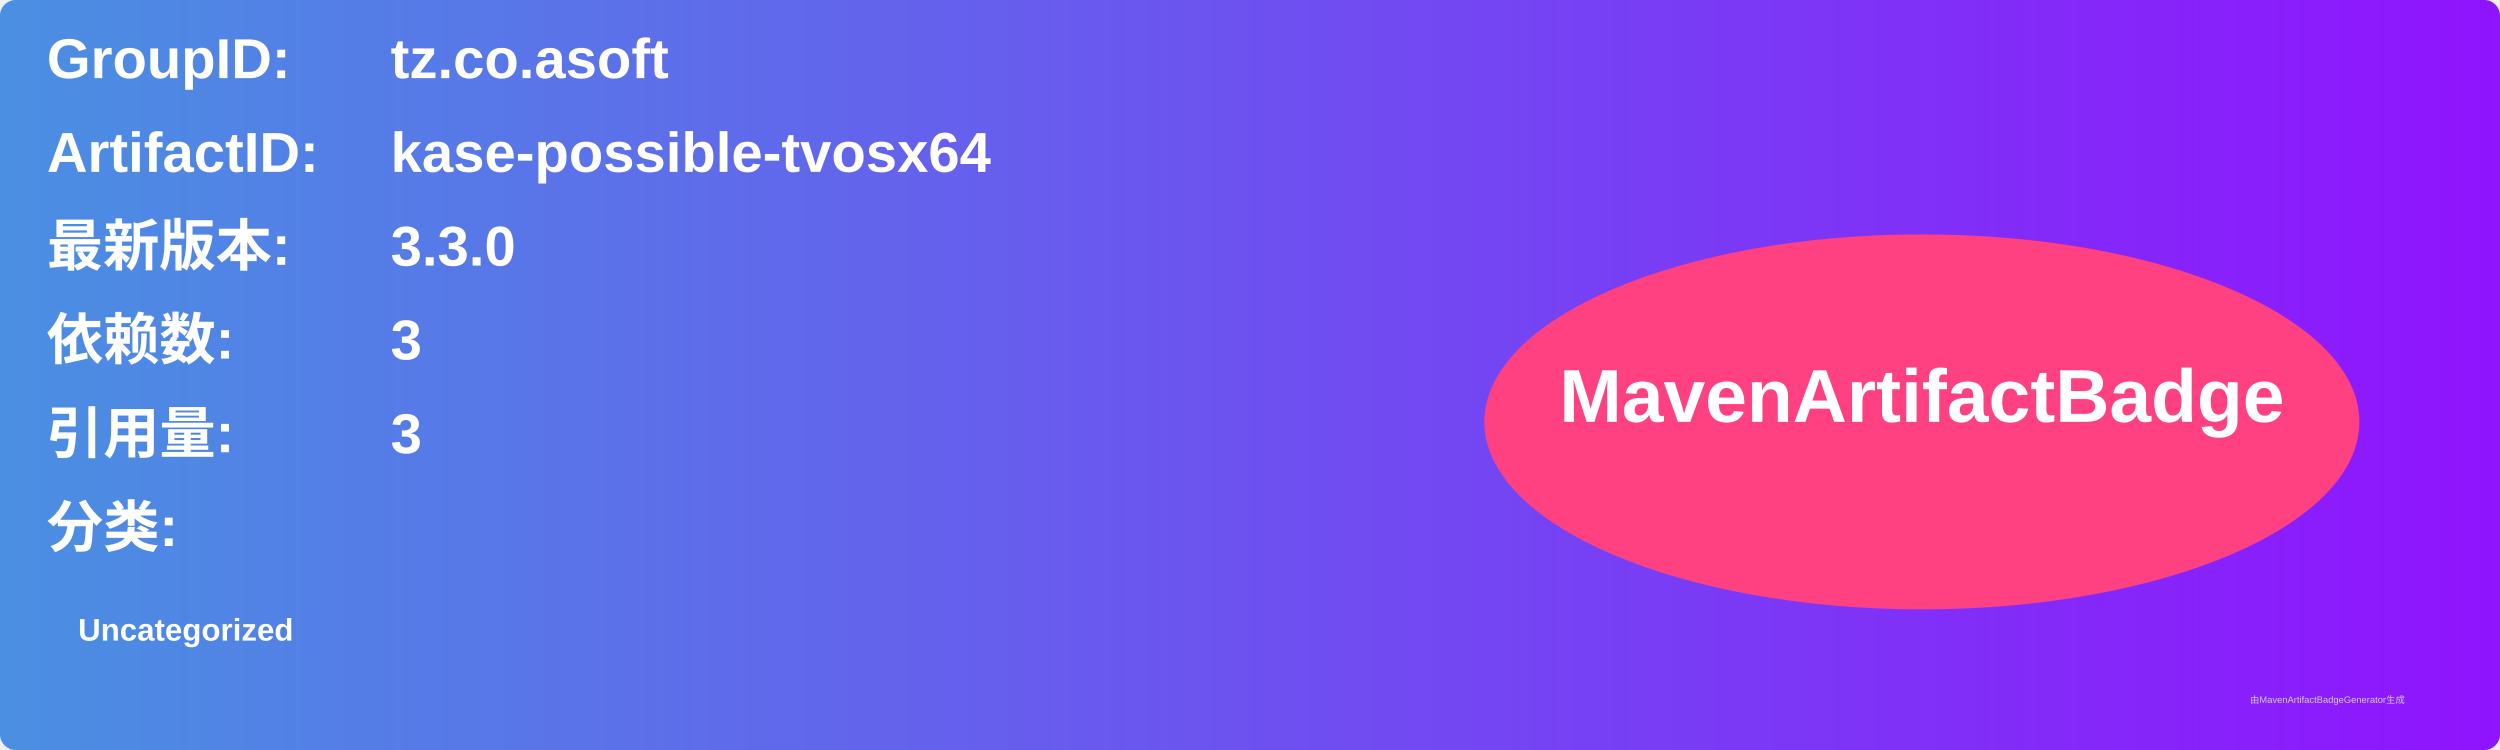
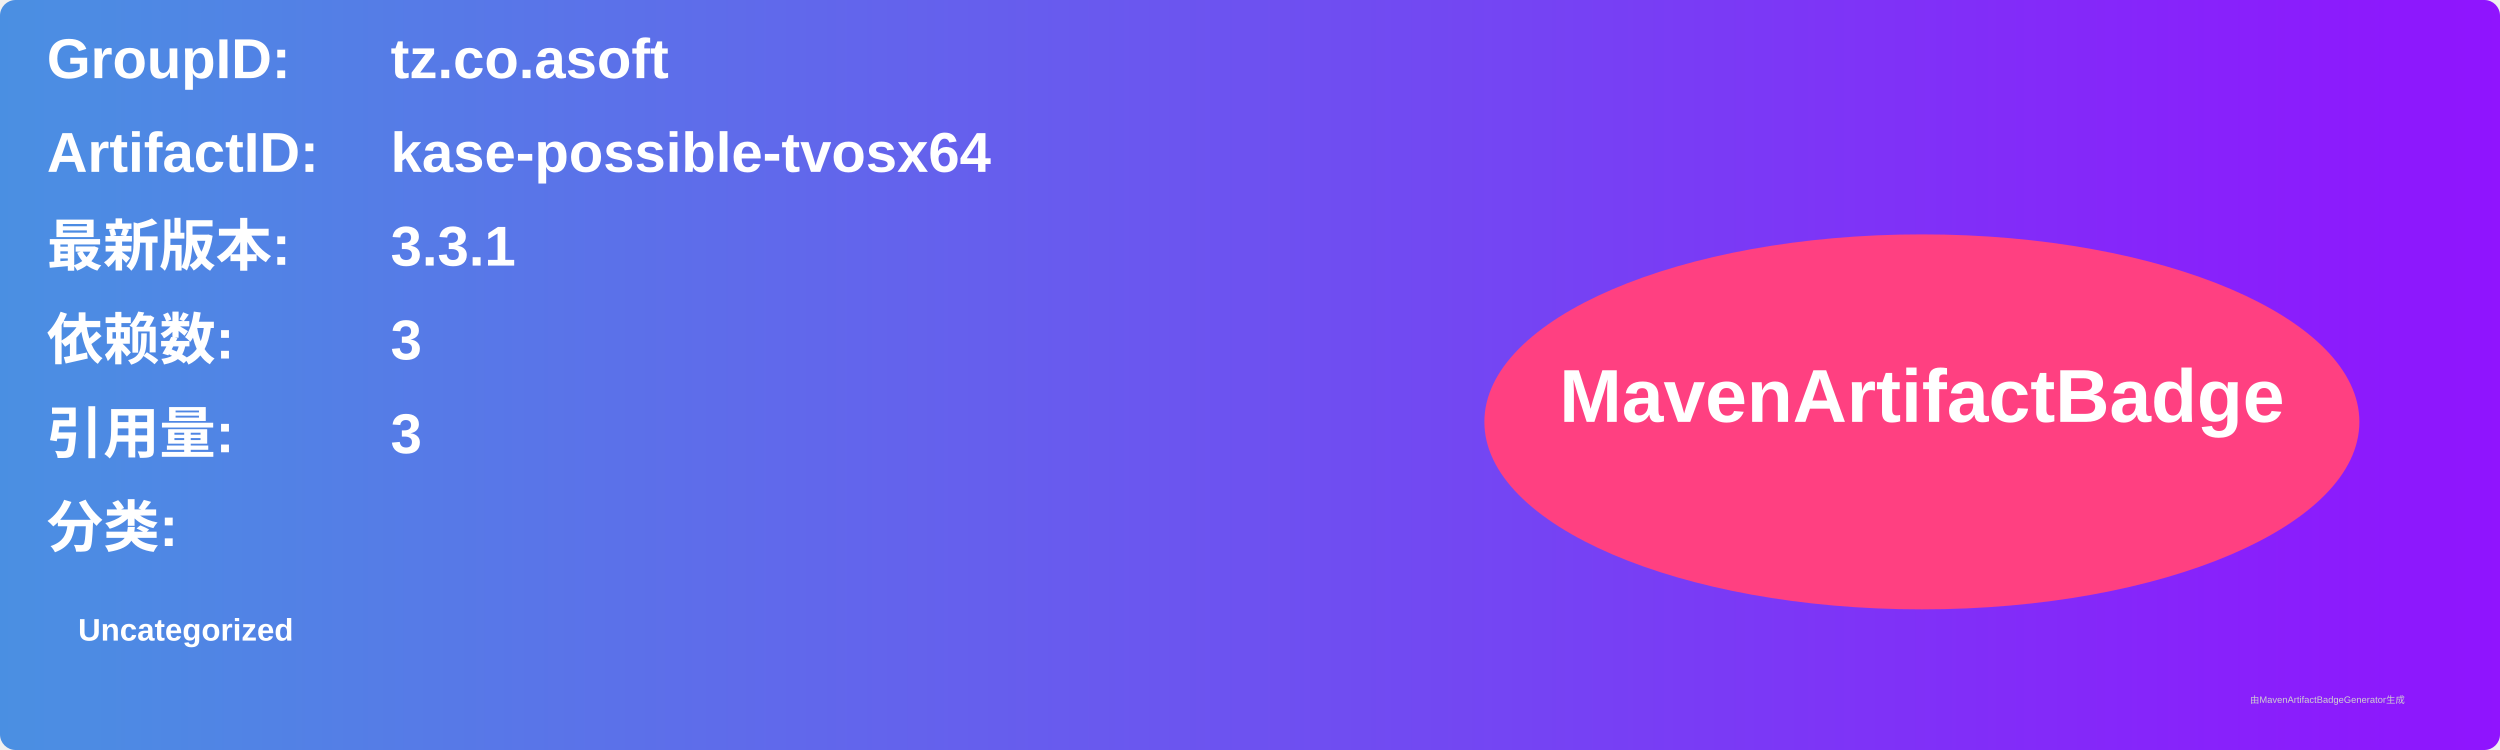
<svg xmlns="http://www.w3.org/2000/svg" width="800" height="240" viewBox="0 0 800 240">
  <linearGradient id="grad" x1="0%" y1="0%" x2="100%" y2="0%">
    <stop offset="0%" stop-color="#4a90e2" />
    <stop offset="100%" stop-color="#9013fe" />
  </linearGradient>
  <rect width="100%" height="100%" rx="5" ry="5" fill="url(#grad)" />
  <g transform="translate(15, 15)">
    <text x="0" y="10" font-family="Arial" font-size="18" fill="white" font-weight="bold" width="260">GroupID:</text>
    <text x="110" y="10" font-family="Arial" font-size="18" fill="white" font-weight="bold" width="460">tz.co.asoft</text>
    <text x="0" y="40" font-family="Arial" font-size="18" fill="white" font-weight="bold" width="260">ArtifactID:</text>
    <text x="110" y="40" font-family="Arial" font-size="18" fill="white" font-weight="bold" width="460">kase-possible-tvosx64</text>
    <text x="0" y="70" font-family="Arial" font-size="18" fill="white" font-weight="bold">最新版本:</text>
    <text x="110" y="70" font-family="Arial" font-size="18" fill="white" font-weight="bold">
-       <tspan font-weight="bold">3.3.0</tspan>
+       <tspan font-weight="bold">3.3.1</tspan>
    </text>
    <text x="0" y="100" font-family="Arial" font-size="18" fill="white" font-weight="bold">依赖数: </text>
    <text x="110" y="100" font-family="Arial" font-size="18" fill="white">
      <tspan font-weight="bold">3</tspan>
    </text>
    <text x="0" y="130" font-family="Arial" font-size="18" fill="white" font-weight="bold">引用量: </text>
    <text x="110" y="130" font-family="Arial" font-size="18" fill="white">
      <tspan font-weight="bold">3</tspan>
    </text>
    <text x="0" y="160" font-family="Arial" font-size="18" fill="white" font-weight="bold">分类:</text>
    <text x="10" y="190" font-family="Arial" font-size="10" fill="white">
      <tspan font-weight="bold">Uncategorized</tspan>
    </text>
    <ellipse cx="600" cy="120" rx="140" ry="60" fill="#ff4081" />
    <text x="600" y="120" text-anchor="middle" font-family="Arial" font-size="24" fill="white" font-weight="bold">MavenArtifactBadge</text>
  </g>
  <text x="720" y="225" font-family="Arial" font-size="3" fill="#d0d0d0">由MavenArtifactBadgeGenerator生成</text>
</svg>
